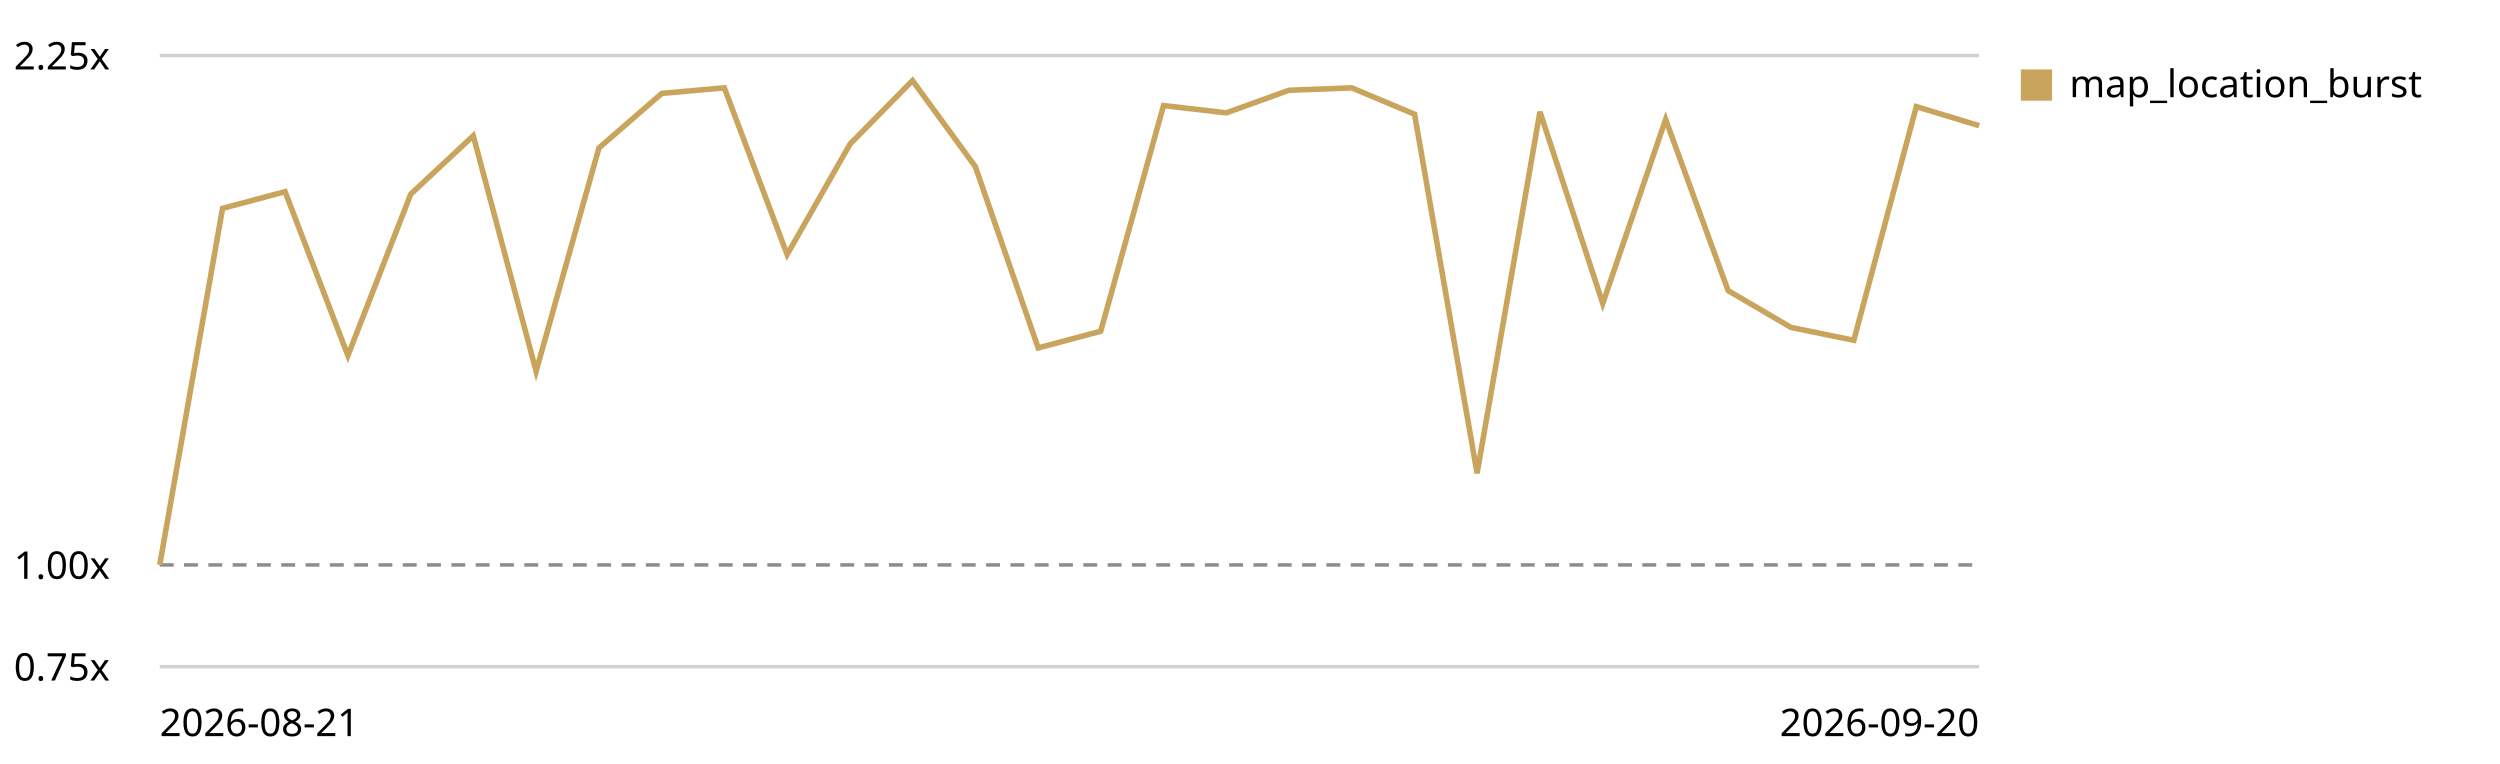
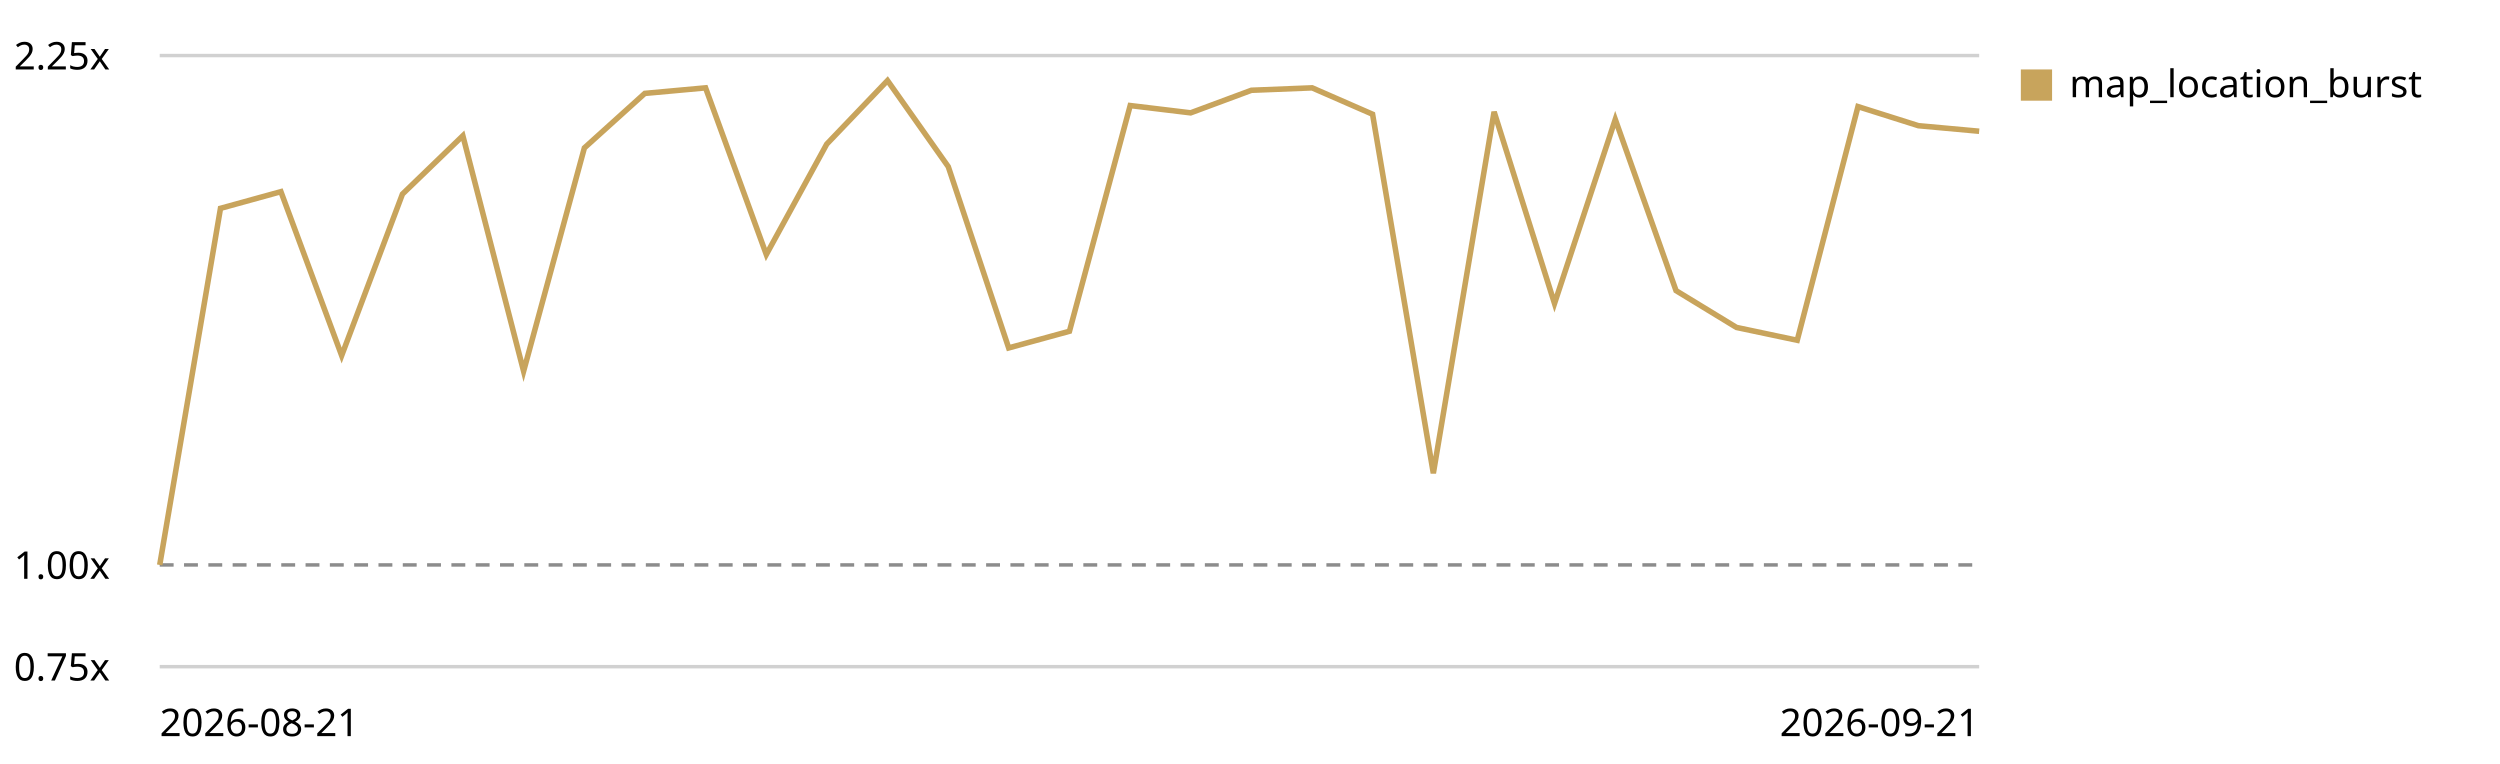
<svg xmlns="http://www.w3.org/2000/svg" viewBox="0 0 720 220" role="img" aria-label="Map canvas render trend, relative to the first recorded run">
  <style>text{font:11px system-ui,sans-serif;fill:currentColor}.grid{stroke:currentColor;stroke-opacity:.18}.base{stroke:currentColor;stroke-opacity:.45;stroke-dasharray:4 3}</style>
  <line class="grid" x1="46" y1="192.0" x2="570" y2="192.0" />
  <text x="4" y="196.0">0.75x</text>
  <line class="base" x1="46" y1="162.7" x2="570" y2="162.7" />
  <text x="4" y="166.7">1.00x</text>
  <line class="grid" x1="46" y1="16.0" x2="570" y2="16.0" />
  <text x="4" y="20.0">2.25x</text>
-   <path d="M46.0,162.7 L64.1,60.0 L82.1,55.2 L100.2,102.4 L118.3,55.9 L136.3,39.1 L154.4,106.9 L172.5,42.6 L190.6,26.9 L208.6,25.3 L226.7,73.3 L244.8,41.5 L262.8,23.2 L280.9,48.0 L299.0,100.2 L317.0,95.4 L335.1,30.4 L353.2,32.5 L371.2,26.0 L389.3,25.3 L407.4,32.9 L425.4,136.3 L443.5,32.2 L461.6,87.4 L479.7,34.4 L497.7,83.7 L515.8,94.3 L533.9,98.0 L551.9,30.7 L570.0,36.2" fill="none" stroke="#c8a45c" stroke-width="1.6" />
+   <path d="M46.0,162.7 L63.5,60.0 L80.9,55.2 L98.4,102.4 L115.9,55.9 L133.3,39.1 L150.8,106.9 L168.3,42.6 L185.7,26.9 L203.2,25.3 L220.7,73.3 L238.1,41.5 L255.6,23.2 L273.1,48.0 L290.5,100.2 L308.0,95.4 L325.5,30.4 L342.9,32.5 L360.4,26.0 L377.9,25.3 L395.3,32.9 L412.8,136.3 L430.3,32.2 L447.7,87.4 L465.2,34.4 L482.7,83.7 L500.1,94.3 L517.6,98.0 L535.1,30.7 L552.5,36.2 L570.0,37.8" fill="none" stroke="#c8a45c" stroke-width="1.6" />
  <rect x="582" y="20" width="9" height="9" fill="#c8a45c" />
  <text x="596" y="28">map_location_burst</text>
  <text x="46" y="212">2026-08-21</text>
-   <text x="570" y="212" text-anchor="end">2026-09-20</text>
+   <text x="570" y="212" text-anchor="end">2026-09-21</text>
</svg>
